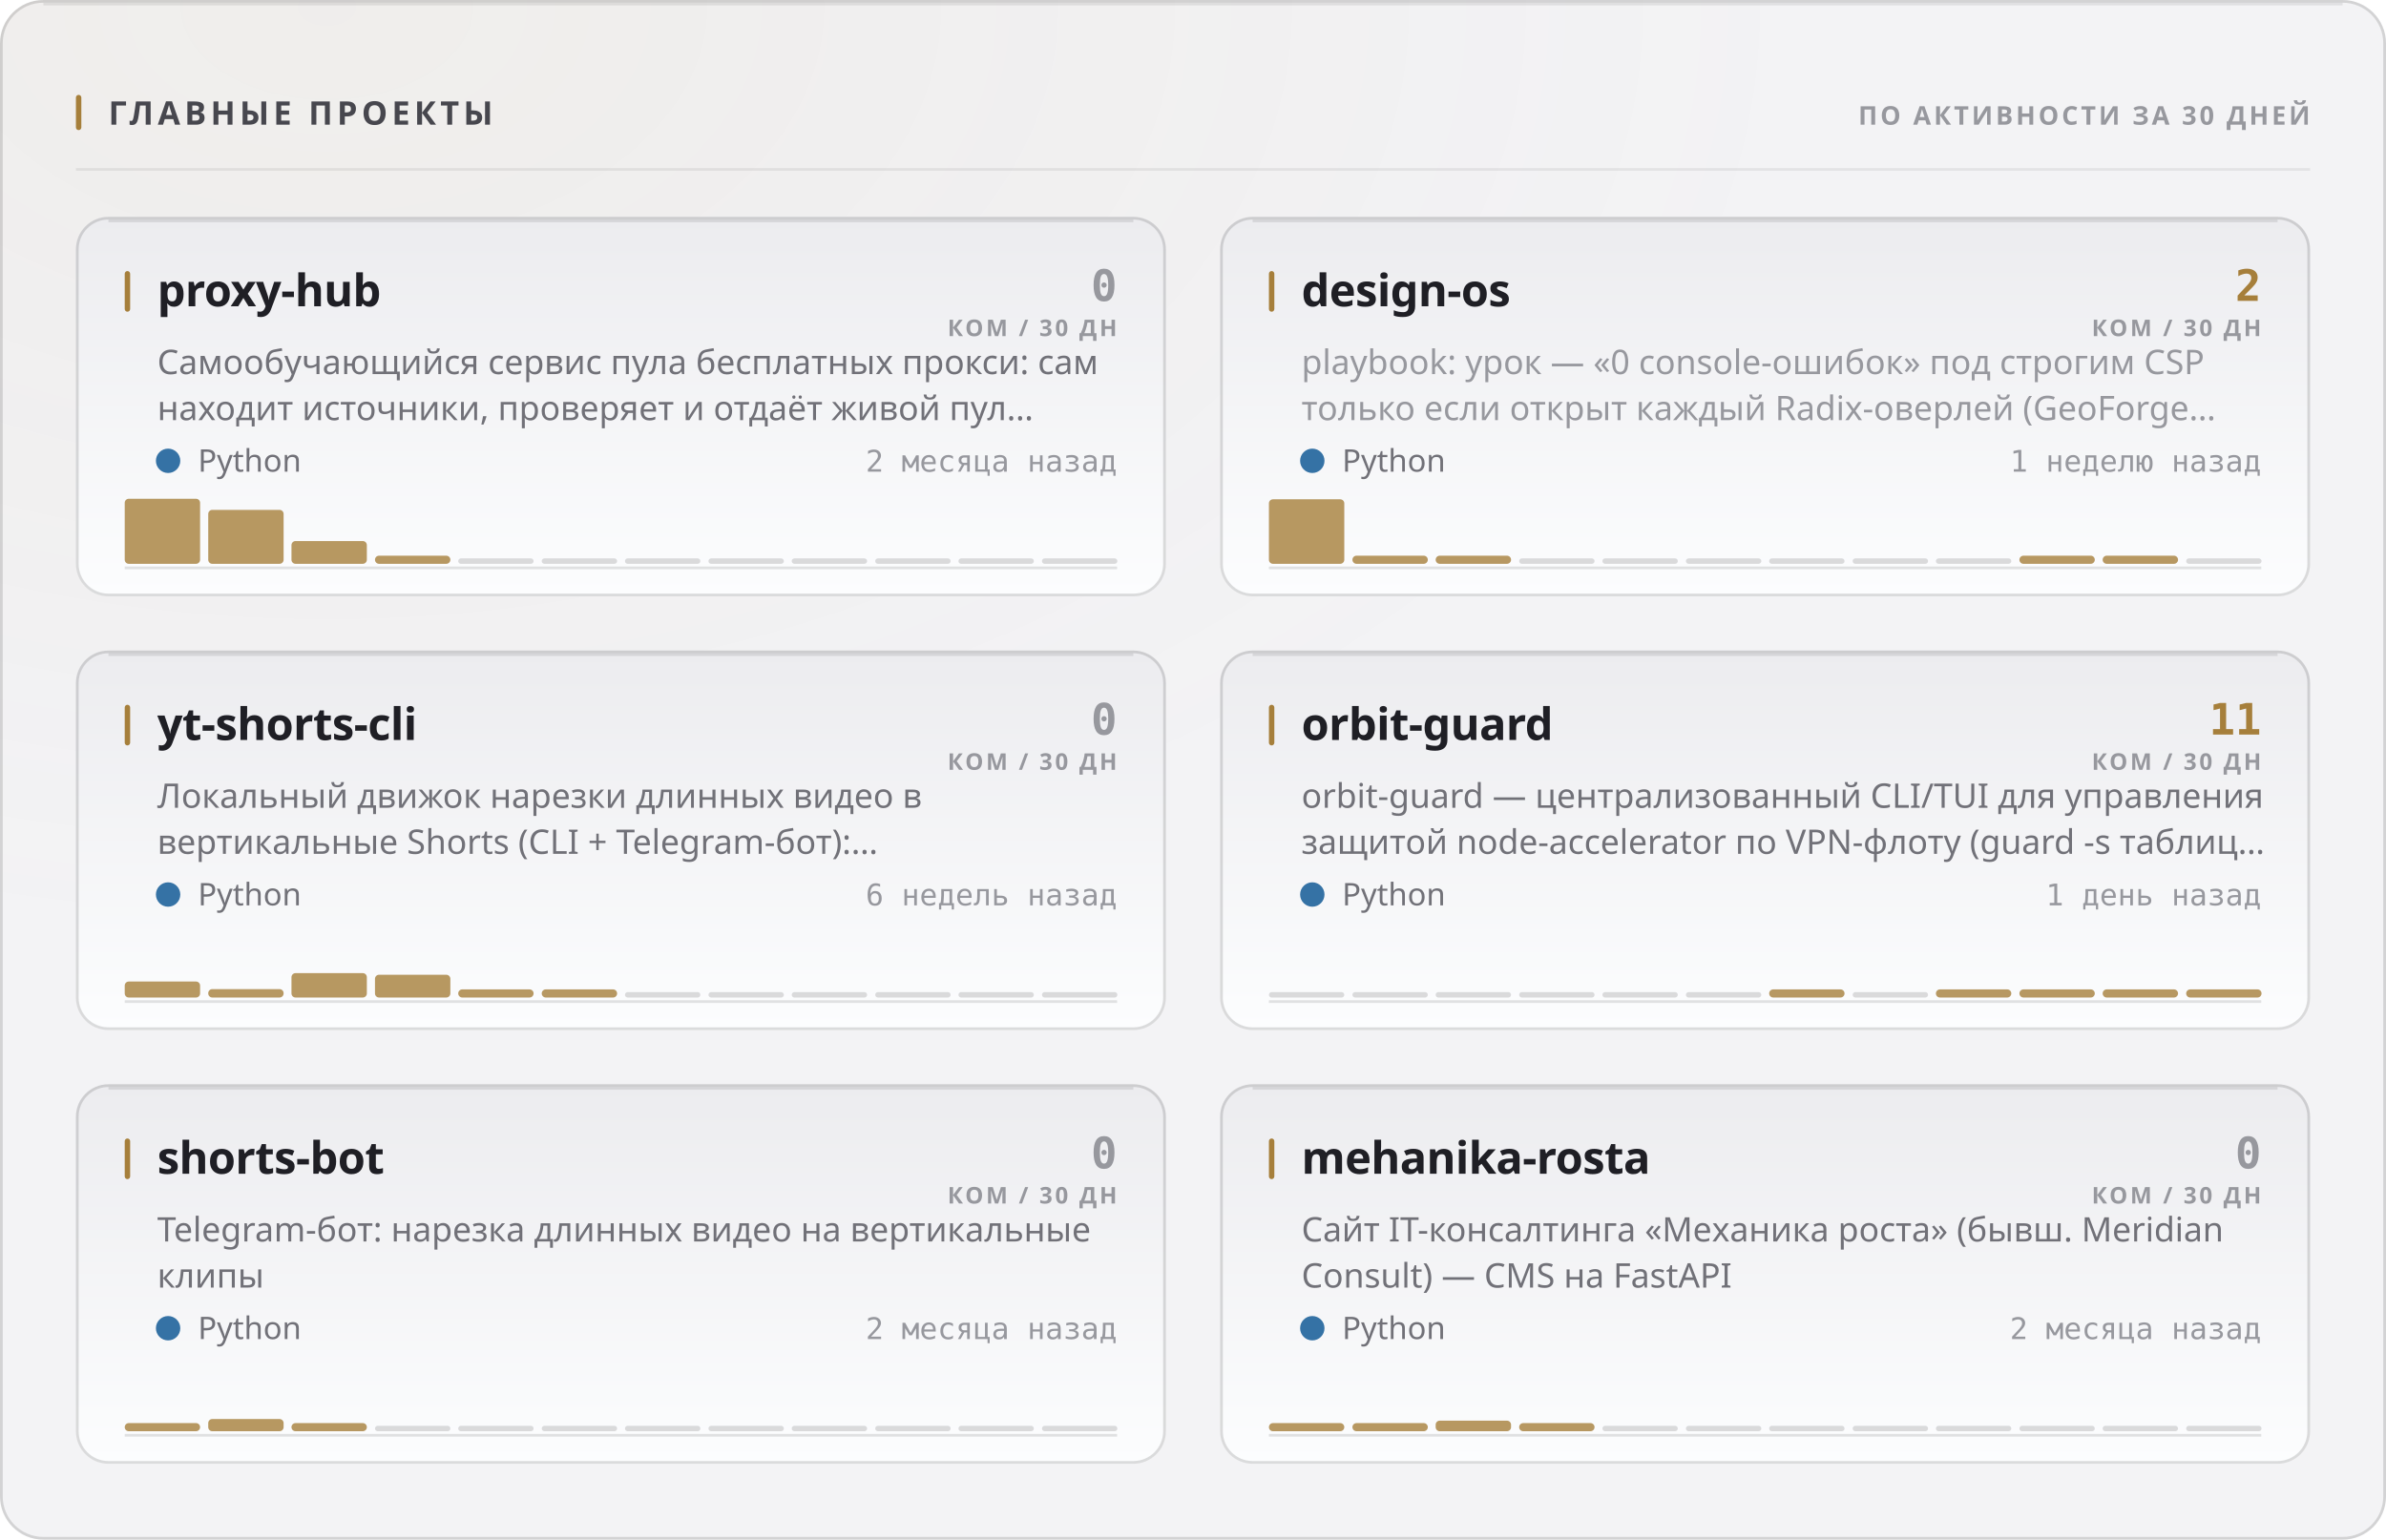
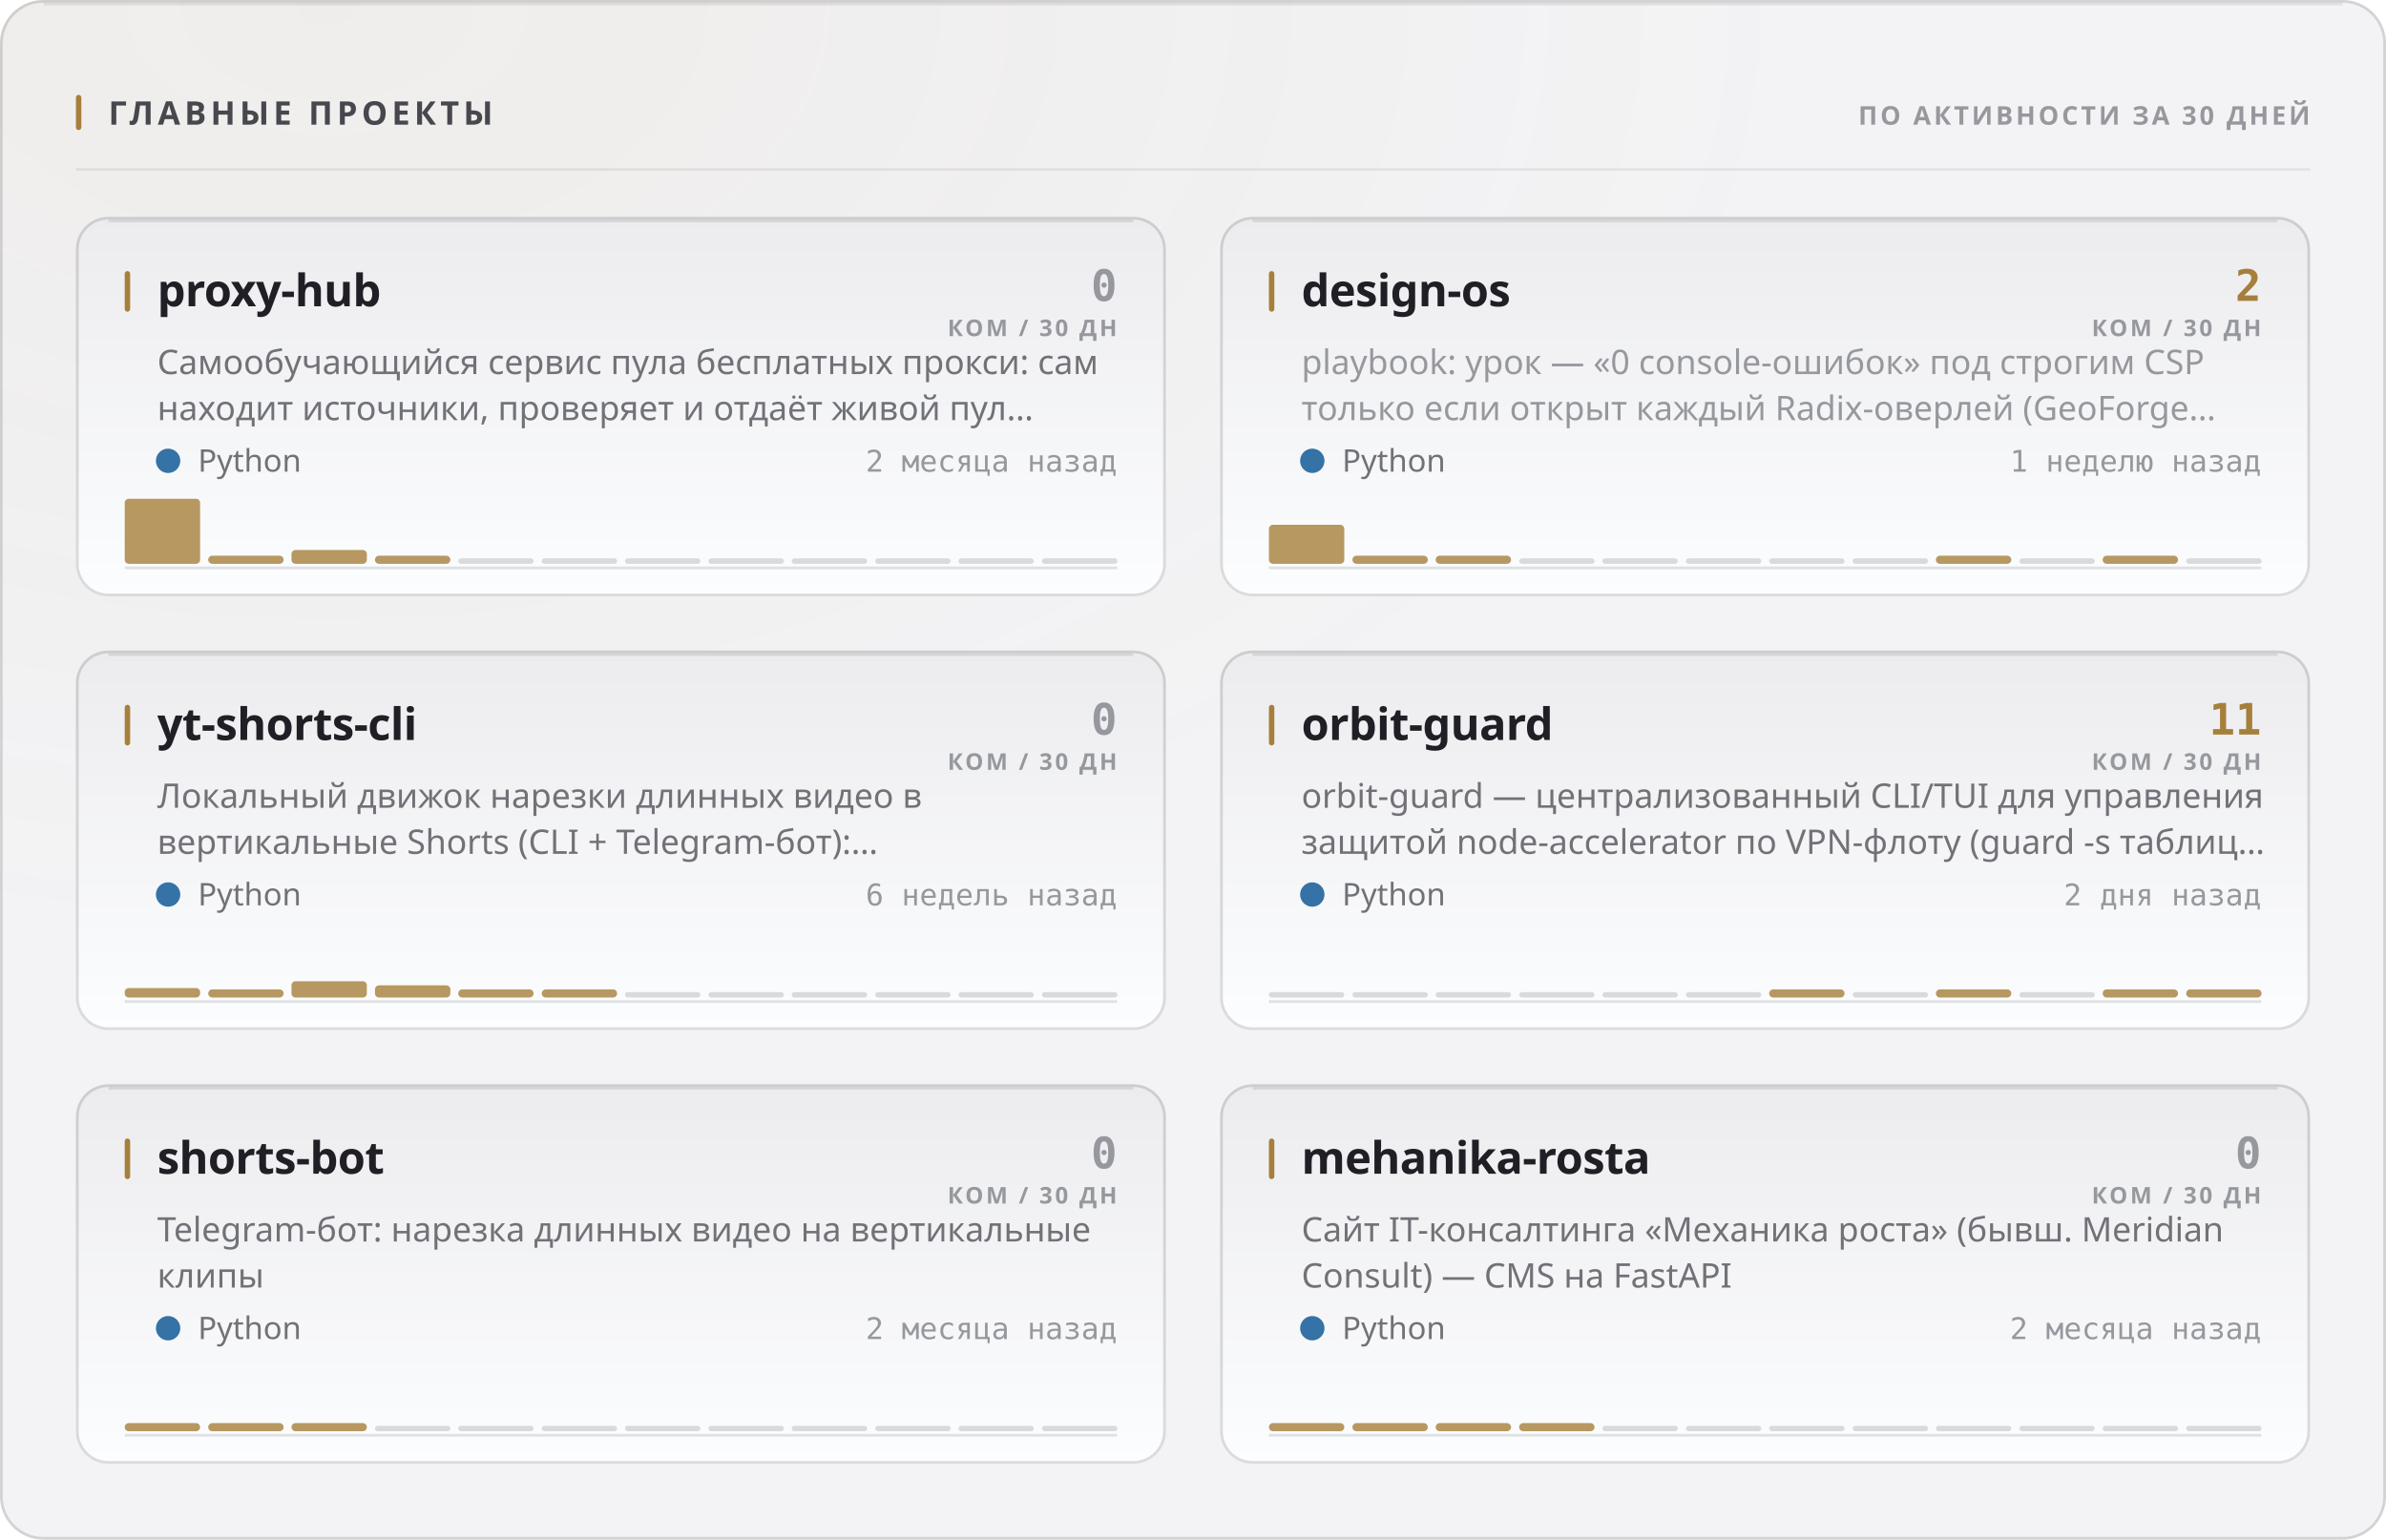
<svg xmlns="http://www.w3.org/2000/svg" width="880" height="568" viewBox="0 0 880 568" role="img">
  <style>
  text { font-family: -apple-system, BlinkMacSystemFont, 'Segoe UI', 'Noto Sans', Helvetica, Arial, sans-serif; }
  .mono { font-family: ui-monospace, 'SF Mono', 'Cascadia Mono', 'DejaVu Sans Mono', Menlo, Consolas, monospace; font-variant-numeric: tabular-nums; }
  .caps { letter-spacing: .1em; text-transform: uppercase; }

  @keyframes sheen  { from { transform: translateX(-120%); } to { transform: translateX(260%); } }
  @keyframes rise   { from { opacity: 0; transform: translateY(6px); } to { opacity: 1; transform: none; } }
  @keyframes slide  { from { opacity: 0; transform: translateX(-8px); } to { opacity: 1; transform: none; } }
  @keyframes grow   { from { transform: scaleY(0); } to { transform: scaleY(1); } }
  @keyframes widen  { from { transform: scaleX(0); } to { transform: scaleX(1); } }
  @keyframes draw   { from { stroke-dashoffset: 200; } to { stroke-dashoffset: 0; } }

  .sheen { animation: sheen 5.5s cubic-bezier(.45,0,.2,1) infinite; }
  .rise  { animation: rise .5s cubic-bezier(.16,1,.3,1) both; }
  .slide { animation: slide .42s cubic-bezier(.16,1,.3,1) both; }
  .bar   { transform-box: fill-box; transform-origin: 50% 100%;
           animation: grow .62s cubic-bezier(.16,1,.3,1) both; }
  .fill  { transform-box: fill-box; transform-origin: 0% 50%;
           animation: widen .8s cubic-bezier(.16,1,.3,1) both; }
  /* The hidden start state lives in the keyframes, never in the static rule.
     A renderer that ignores CSS animations then falls back to the FINISHED
     state — a drawn line, visible text — instead of an empty panel. */
  .spark { stroke-dasharray: 200;
           animation: draw 1.1s cubic-bezier(.16,1,.3,1) both; }

  @media (prefers-reduced-motion: reduce) {
    .sheen { animation: none; opacity: 0; }
    .rise, .slide, .bar, .fill, .spark { animation: none; opacity: 1; transform: none;
                                         stroke-dashoffset: 0; }
  }</style>
  <defs>
    <filter id="grain1" x="0" y="0" width="100%" height="100%">
      <feTurbulence type="fractalNoise" baseFrequency="0.82" numOctaves="3" stitchTiles="stitch" />
      <feColorMatrix type="saturate" values="0" />
    </filter>
    <radialGradient id="wash2" cx="14%" cy="0%" r="62%">
      <stop offset="0%" stop-color="#a67f3b" stop-opacity="0.05" />
      <stop offset="100%" stop-color="#a67f3b" stop-opacity="0" />
    </radialGradient>
    <linearGradient id="cardfill3" x1="0" y1="0" x2="0" y2="1">
      <stop offset="0%" stop-color="#ececef" />
      <stop offset="100%" stop-color="#fcfdfe" />
    </linearGradient>
    <linearGradient id="cardfill4" x1="0" y1="0" x2="0" y2="1">
      <stop offset="0%" stop-color="#ececef" />
      <stop offset="100%" stop-color="#fcfdfe" />
    </linearGradient>
    <linearGradient id="cardfill5" x1="0" y1="0" x2="0" y2="1">
      <stop offset="0%" stop-color="#ececef" />
      <stop offset="100%" stop-color="#fcfdfe" />
    </linearGradient>
    <linearGradient id="cardfill6" x1="0" y1="0" x2="0" y2="1">
      <stop offset="0%" stop-color="#ececef" />
      <stop offset="100%" stop-color="#fcfdfe" />
    </linearGradient>
    <linearGradient id="cardfill7" x1="0" y1="0" x2="0" y2="1">
      <stop offset="0%" stop-color="#ececef" />
      <stop offset="100%" stop-color="#fcfdfe" />
    </linearGradient>
    <linearGradient id="cardfill8" x1="0" y1="0" x2="0" y2="1">
      <stop offset="0%" stop-color="#ececef" />
      <stop offset="100%" stop-color="#fcfdfe" />
    </linearGradient>
  </defs>
  <rect width="880" height="568" rx="16" fill="#f3f3f5" />
  <rect width="880" height="568" rx="16" fill="url(#wash2)" />
  <rect width="880" height="568" rx="16" filter="url(#grain1)" opacity="0.035" style="mix-blend-mode:overlay" />
  <rect x=".5" y=".5" width="879" height="567" rx="15.5" fill="none" stroke="rgba(10,10,12,0.14)" />
  <path d="M16 1.5 H864" stroke="rgba(10,10,12,0.08)" stroke-width="1" fill="none" />
  <rect x="28" y="35" width="2" height="13" rx="1" fill="#a67f3b" />
  <text x="40" y="46" font-size="12" font-weight="700" fill="#47474e" letter-spacing="0.13em">ГЛАВНЫЕ ПРОЕКТЫ</text>
  <text x="852" y="46" font-size="9.5" font-weight="600" fill="#97989e" text-anchor="end" letter-spacing="0.11em">ПО АКТИВНОСТИ ЗА 30 ДНЕЙ</text>
  <path d="M28 62.5 H852" stroke="rgba(10,10,12,0.07)" stroke-width="1" />
  <g class="rise" opacity="1" style="">
    <rect x="28" y="80" width="402" height="140" rx="12" fill="url(#cardfill3)" />
    <rect x="28.5" y="80.5" width="401" height="139" rx="11.5" fill="none" stroke="rgba(10,10,12,0.14)" />
    <path d="M40 81.5 H418" stroke="rgba(10,10,12,0.1)" stroke-width="1" fill="none" />
    <rect x="46" y="100" width="2" height="15" rx="1" fill="#a67f3b" />
    <text x="58" y="113" font-size="16.5" font-weight="700" fill="#1f1f25" letter-spacing="-0.01em">proxy-hub</text>
    <text x="412" y="111" font-size="16" font-weight="700" fill="#97989e" text-anchor="end" class="mono">0</text>
    <text x="412" y="124" font-size="8.5" font-weight="600" fill="#97989e" text-anchor="end" letter-spacing="0.11em">КОМ / 30 ДН</text>
    <text x="58" y="138" font-size="12.5" font-weight="400" fill="#717178">Самообучающийся сервис пула бесплатных прокси: сам</text>
    <text x="58" y="155" font-size="12.5" font-weight="400" fill="#717178">находит источники, проверяет и отдаёт живой пул…</text>
    <circle cx="62" cy="170" r="4.5" fill="#3572A5" />
    <text x="73" y="174" font-size="11.5" font-weight="400" fill="#717178">Python</text>
    <text x="412" y="174" font-size="11" font-weight="400" fill="#97989e" text-anchor="end" class="mono">2 месяца назад</text>
    <path d="M46 209.5 H412" stroke="rgba(10,10,12,0.112)" stroke-width="1" />
    <g class="bar" style="animation-delay:0.18s">
      <rect x="46.0" y="184.0" width="27.8" height="24.0" rx="1.5" fill="#a67f3b" opacity="0.8" />
-       <rect x="76.8" y="188.1" width="27.8" height="19.9" rx="1.5" fill="#a67f3b" opacity="0.8" />
-       <rect x="107.5" y="199.6" width="27.8" height="8.4" rx="1.5" fill="#a67f3b" opacity="0.8" />
+       <rect x="76.8" y="205.0" width="27.8" height="3.0" rx="1.5" fill="#a67f3b" opacity="0.8" />
+       <rect x="107.5" y="202.9" width="27.8" height="5.1" rx="1.5" fill="#a67f3b" opacity="0.8" />
      <rect x="138.3" y="205.0" width="27.8" height="3.0" rx="1.5" fill="#a67f3b" opacity="0.8" />
      <rect x="169.0" y="206.0" width="27.8" height="2" rx="1" fill="rgba(10,10,12,0.14)" />
      <rect x="199.8" y="206.0" width="27.8" height="2" rx="1" fill="rgba(10,10,12,0.14)" />
      <rect x="230.5" y="206.0" width="27.8" height="2" rx="1" fill="rgba(10,10,12,0.14)" />
      <rect x="261.3" y="206.0" width="27.8" height="2" rx="1" fill="rgba(10,10,12,0.14)" />
      <rect x="292.0" y="206.0" width="27.8" height="2" rx="1" fill="rgba(10,10,12,0.14)" />
      <rect x="322.8" y="206.0" width="27.8" height="2" rx="1" fill="rgba(10,10,12,0.14)" />
      <rect x="353.5" y="206.0" width="27.8" height="2" rx="1" fill="rgba(10,10,12,0.14)" />
      <rect x="384.3" y="206.0" width="27.8" height="2" rx="1" fill="rgba(10,10,12,0.14)" />
    </g>
  </g>
  <g class="rise" opacity="1" style=" animation-delay:0.055s;">
    <rect x="450" y="80" width="402" height="140" rx="12" fill="url(#cardfill4)" />
    <rect x="450.5" y="80.5" width="401" height="139" rx="11.5" fill="none" stroke="rgba(10,10,12,0.14)" />
    <path d="M462 81.5 H840" stroke="rgba(10,10,12,0.1)" stroke-width="1" fill="none" />
    <rect x="468" y="100" width="2" height="15" rx="1" fill="#a67f3b" />
    <text x="480" y="113" font-size="16.5" font-weight="700" fill="#1f1f25" letter-spacing="-0.01em">design-os</text>
    <text x="834" y="111" font-size="16" font-weight="700" fill="#a67f3b" text-anchor="end" class="mono">2</text>
    <text x="834" y="124" font-size="8.5" font-weight="600" fill="#97989e" text-anchor="end" letter-spacing="0.11em">КОМ / 30 ДН</text>
    <text x="480" y="138" font-size="12.5" font-weight="400" fill="#97989e">playbook: урок — «0 console-ошибок» под строгим CSP</text>
    <text x="480" y="155" font-size="12.5" font-weight="400" fill="#97989e">только если открыт каждый Radix-оверлей (GeoForge…</text>
    <circle cx="484" cy="170" r="4.5" fill="#3572A5" />
    <text x="495" y="174" font-size="11.5" font-weight="400" fill="#717178">Python</text>
    <text x="834" y="174" font-size="11" font-weight="400" fill="#97989e" text-anchor="end" class="mono">1 неделю назад</text>
    <path d="M468 209.5 H834" stroke="rgba(10,10,12,0.112)" stroke-width="1" />
    <g class="bar" style="animation-delay:0.24s">
-       <rect x="468.0" y="184.2" width="27.8" height="23.8" rx="1.5" fill="#a67f3b" opacity="0.8" />
+       <rect x="468.0" y="193.6" width="27.8" height="14.4" rx="1.5" fill="#a67f3b" opacity="0.8" />
      <rect x="498.8" y="205.0" width="27.8" height="3.0" rx="1.5" fill="#a67f3b" opacity="0.8" />
      <rect x="529.5" y="205.0" width="27.8" height="3.0" rx="1.5" fill="#a67f3b" opacity="0.8" />
      <rect x="560.3" y="206.0" width="27.8" height="2" rx="1" fill="rgba(10,10,12,0.14)" />
      <rect x="591.0" y="206.0" width="27.8" height="2" rx="1" fill="rgba(10,10,12,0.14)" />
      <rect x="621.8" y="206.0" width="27.8" height="2" rx="1" fill="rgba(10,10,12,0.14)" />
      <rect x="652.5" y="206.0" width="27.8" height="2" rx="1" fill="rgba(10,10,12,0.14)" />
      <rect x="683.3" y="206.0" width="27.8" height="2" rx="1" fill="rgba(10,10,12,0.14)" />
-       <rect x="714.0" y="206.0" width="27.8" height="2" rx="1" fill="rgba(10,10,12,0.14)" />
-       <rect x="744.8" y="205.0" width="27.8" height="3.0" rx="1.5" fill="#a67f3b" opacity="0.8" />
+       <rect x="714.0" y="205.0" width="27.8" height="3.0" rx="1.5" fill="#a67f3b" opacity="0.8" />
+       <rect x="744.8" y="206.0" width="27.8" height="2" rx="1" fill="rgba(10,10,12,0.14)" />
      <rect x="775.5" y="205.0" width="27.8" height="3.0" rx="1.5" fill="#a67f3b" opacity="0.8" />
      <rect x="806.3" y="206.0" width="27.8" height="2" rx="1" fill="rgba(10,10,12,0.14)" />
    </g>
  </g>
  <g class="rise" opacity="1" style=" animation-delay:0.110s;">
    <rect x="28" y="240" width="402" height="140" rx="12" fill="url(#cardfill5)" />
    <rect x="28.5" y="240.5" width="401" height="139" rx="11.5" fill="none" stroke="rgba(10,10,12,0.14)" />
    <path d="M40 241.5 H418" stroke="rgba(10,10,12,0.1)" stroke-width="1" fill="none" />
    <rect x="46" y="260" width="2" height="15" rx="1" fill="#a67f3b" />
    <text x="58" y="273" font-size="16.5" font-weight="700" fill="#1f1f25" letter-spacing="-0.01em">yt-shorts-cli</text>
    <text x="412" y="271" font-size="16" font-weight="700" fill="#97989e" text-anchor="end" class="mono">0</text>
    <text x="412" y="284" font-size="8.5" font-weight="600" fill="#97989e" text-anchor="end" letter-spacing="0.11em">КОМ / 30 ДН</text>
    <text x="58" y="298" font-size="12.5" font-weight="400" fill="#717178">Локальный движок нарезки длинных видео в</text>
    <text x="58" y="315" font-size="12.5" font-weight="400" fill="#717178">вертикальные Shorts (CLI + Telegram-бот):…</text>
    <circle cx="62" cy="330" r="4.5" fill="#3572A5" />
    <text x="73" y="334" font-size="11.5" font-weight="400" fill="#717178">Python</text>
    <text x="412" y="334" font-size="11" font-weight="400" fill="#97989e" text-anchor="end" class="mono">6 недель назад</text>
    <path d="M46 369.5 H412" stroke="rgba(10,10,12,0.112)" stroke-width="1" />
    <g class="bar" style="animation-delay:0.3s">
-       <rect x="46.0" y="362.1" width="27.8" height="5.9" rx="1.5" fill="#a67f3b" opacity="0.8" />
-       <rect x="76.8" y="364.9" width="27.8" height="3.1" rx="1.5" fill="#a67f3b" opacity="0.8" />
-       <rect x="107.5" y="359.0" width="27.8" height="9.0" rx="1.5" fill="#a67f3b" opacity="0.8" />
-       <rect x="138.3" y="359.6" width="27.8" height="8.4" rx="1.5" fill="#a67f3b" opacity="0.8" />
+       <rect x="46.0" y="364.5" width="27.8" height="3.5" rx="1.5" fill="#a67f3b" opacity="0.8" />
+       <rect x="76.8" y="365.0" width="27.8" height="3.0" rx="1.5" fill="#a67f3b" opacity="0.8" />
+       <rect x="107.5" y="362.0" width="27.8" height="6.0" rx="1.5" fill="#a67f3b" opacity="0.8" />
+       <rect x="138.3" y="363.5" width="27.8" height="4.5" rx="1.5" fill="#a67f3b" opacity="0.8" />
      <rect x="169.0" y="365.0" width="27.8" height="3.0" rx="1.5" fill="#a67f3b" opacity="0.8" />
      <rect x="199.8" y="365.0" width="27.8" height="3.0" rx="1.5" fill="#a67f3b" opacity="0.8" />
      <rect x="230.5" y="366.0" width="27.8" height="2" rx="1" fill="rgba(10,10,12,0.14)" />
      <rect x="261.3" y="366.0" width="27.8" height="2" rx="1" fill="rgba(10,10,12,0.14)" />
      <rect x="292.0" y="366.0" width="27.8" height="2" rx="1" fill="rgba(10,10,12,0.14)" />
      <rect x="322.8" y="366.0" width="27.8" height="2" rx="1" fill="rgba(10,10,12,0.14)" />
      <rect x="353.5" y="366.0" width="27.8" height="2" rx="1" fill="rgba(10,10,12,0.14)" />
      <rect x="384.3" y="366.0" width="27.8" height="2" rx="1" fill="rgba(10,10,12,0.14)" />
    </g>
  </g>
  <g class="rise" opacity="1" style=" animation-delay:0.165s;">
    <rect x="450" y="240" width="402" height="140" rx="12" fill="url(#cardfill6)" />
    <rect x="450.5" y="240.5" width="401" height="139" rx="11.5" fill="none" stroke="rgba(10,10,12,0.14)" />
    <path d="M462 241.5 H840" stroke="rgba(10,10,12,0.1)" stroke-width="1" fill="none" />
    <rect x="468" y="260" width="2" height="15" rx="1" fill="#a67f3b" />
    <text x="480" y="273" font-size="16.5" font-weight="700" fill="#1f1f25" letter-spacing="-0.01em">orbit-guard</text>
    <text x="834" y="271" font-size="16" font-weight="700" fill="#a67f3b" text-anchor="end" class="mono">11</text>
    <text x="834" y="284" font-size="8.5" font-weight="600" fill="#97989e" text-anchor="end" letter-spacing="0.11em">КОМ / 30 ДН</text>
    <text x="480" y="298" font-size="12.5" font-weight="400" fill="#717178">orbit-guard — централизованный CLI/TUI для управления</text>
    <text x="480" y="315" font-size="12.5" font-weight="400" fill="#717178">защитой node-accelerator по VPN-флоту (guard -s таблиц…</text>
    <circle cx="484" cy="330" r="4.5" fill="#3572A5" />
    <text x="495" y="334" font-size="11.5" font-weight="400" fill="#717178">Python</text>
-     <text x="834" y="334" font-size="11" font-weight="400" fill="#97989e" text-anchor="end" class="mono">1 день назад</text>
+     <text x="834" y="334" font-size="11" font-weight="400" fill="#97989e" text-anchor="end" class="mono">2 дня назад</text>
    <path d="M468 369.5 H834" stroke="rgba(10,10,12,0.112)" stroke-width="1" />
    <g class="bar" style="animation-delay:0.36s">
      <rect x="468.0" y="366.0" width="27.8" height="2" rx="1" fill="rgba(10,10,12,0.14)" />
      <rect x="498.8" y="366.0" width="27.8" height="2" rx="1" fill="rgba(10,10,12,0.14)" />
      <rect x="529.5" y="366.0" width="27.8" height="2" rx="1" fill="rgba(10,10,12,0.14)" />
      <rect x="560.3" y="366.0" width="27.8" height="2" rx="1" fill="rgba(10,10,12,0.14)" />
      <rect x="591.0" y="366.0" width="27.8" height="2" rx="1" fill="rgba(10,10,12,0.14)" />
      <rect x="621.8" y="366.0" width="27.8" height="2" rx="1" fill="rgba(10,10,12,0.14)" />
      <rect x="652.5" y="365.0" width="27.8" height="3.0" rx="1.5" fill="#a67f3b" opacity="0.8" />
      <rect x="683.3" y="366.0" width="27.8" height="2" rx="1" fill="rgba(10,10,12,0.14)" />
      <rect x="714.0" y="365.0" width="27.8" height="3.0" rx="1.5" fill="#a67f3b" opacity="0.8" />
-       <rect x="744.8" y="365.0" width="27.8" height="3.0" rx="1.5" fill="#a67f3b" opacity="0.8" />
+       <rect x="744.8" y="366.0" width="27.8" height="2" rx="1" fill="rgba(10,10,12,0.14)" />
      <rect x="775.5" y="365.0" width="27.8" height="3.0" rx="1.5" fill="#a67f3b" opacity="0.8" />
      <rect x="806.3" y="365.0" width="27.8" height="3.0" rx="1.5" fill="#a67f3b" opacity="0.8" />
    </g>
  </g>
  <g class="rise" opacity="1" style=" animation-delay:0.220s;">
    <rect x="28" y="400" width="402" height="140" rx="12" fill="url(#cardfill7)" />
    <rect x="28.5" y="400.5" width="401" height="139" rx="11.5" fill="none" stroke="rgba(10,10,12,0.14)" />
    <path d="M40 401.5 H418" stroke="rgba(10,10,12,0.1)" stroke-width="1" fill="none" />
    <rect x="46" y="420" width="2" height="15" rx="1" fill="#a67f3b" />
    <text x="58" y="433" font-size="16.5" font-weight="700" fill="#1f1f25" letter-spacing="-0.01em">shorts-bot</text>
    <text x="412" y="431" font-size="16" font-weight="700" fill="#97989e" text-anchor="end" class="mono">0</text>
    <text x="412" y="444" font-size="8.5" font-weight="600" fill="#97989e" text-anchor="end" letter-spacing="0.11em">КОМ / 30 ДН</text>
    <text x="58" y="458" font-size="12.5" font-weight="400" fill="#717178">Telegram-бот: нарезка длинных видео на вертикальные</text>
    <text x="58" y="475" font-size="12.5" font-weight="400" fill="#717178">клипы</text>
    <circle cx="62" cy="490" r="4.5" fill="#3572A5" />
    <text x="73" y="494" font-size="11.5" font-weight="400" fill="#717178">Python</text>
    <text x="412" y="494" font-size="11" font-weight="400" fill="#97989e" text-anchor="end" class="mono">2 месяца назад</text>
    <path d="M46 529.5 H412" stroke="rgba(10,10,12,0.112)" stroke-width="1" />
    <g class="bar" style="animation-delay:0.42s">
      <rect x="46.0" y="525.0" width="27.8" height="3.0" rx="1.5" fill="#a67f3b" opacity="0.8" />
-       <rect x="76.8" y="523.5" width="27.8" height="4.5" rx="1.5" fill="#a67f3b" opacity="0.8" />
+       <rect x="76.8" y="525.0" width="27.8" height="3.0" rx="1.5" fill="#a67f3b" opacity="0.8" />
      <rect x="107.5" y="525.0" width="27.8" height="3.0" rx="1.5" fill="#a67f3b" opacity="0.8" />
      <rect x="138.3" y="526.0" width="27.8" height="2" rx="1" fill="rgba(10,10,12,0.14)" />
      <rect x="169.0" y="526.0" width="27.8" height="2" rx="1" fill="rgba(10,10,12,0.14)" />
      <rect x="199.8" y="526.0" width="27.8" height="2" rx="1" fill="rgba(10,10,12,0.14)" />
      <rect x="230.5" y="526.0" width="27.8" height="2" rx="1" fill="rgba(10,10,12,0.14)" />
      <rect x="261.3" y="526.0" width="27.8" height="2" rx="1" fill="rgba(10,10,12,0.14)" />
      <rect x="292.0" y="526.0" width="27.8" height="2" rx="1" fill="rgba(10,10,12,0.14)" />
      <rect x="322.8" y="526.0" width="27.8" height="2" rx="1" fill="rgba(10,10,12,0.14)" />
      <rect x="353.5" y="526.0" width="27.8" height="2" rx="1" fill="rgba(10,10,12,0.14)" />
      <rect x="384.3" y="526.0" width="27.8" height="2" rx="1" fill="rgba(10,10,12,0.14)" />
    </g>
  </g>
  <g class="rise" opacity="1" style=" animation-delay:0.275s;">
    <rect x="450" y="400" width="402" height="140" rx="12" fill="url(#cardfill8)" />
    <rect x="450.5" y="400.5" width="401" height="139" rx="11.5" fill="none" stroke="rgba(10,10,12,0.14)" />
    <path d="M462 401.5 H840" stroke="rgba(10,10,12,0.1)" stroke-width="1" fill="none" />
    <rect x="468" y="420" width="2" height="15" rx="1" fill="#a67f3b" />
    <text x="480" y="433" font-size="16.5" font-weight="700" fill="#1f1f25" letter-spacing="-0.01em">mehanika-rosta</text>
    <text x="834" y="431" font-size="16" font-weight="700" fill="#97989e" text-anchor="end" class="mono">0</text>
    <text x="834" y="444" font-size="8.5" font-weight="600" fill="#97989e" text-anchor="end" letter-spacing="0.11em">КОМ / 30 ДН</text>
    <text x="480" y="458" font-size="12.5" font-weight="400" fill="#717178">Сайт IT-консалтинга «Механика роста» (бывш. Meridian</text>
    <text x="480" y="475" font-size="12.5" font-weight="400" fill="#717178">Consult) — CMS на FastAPI</text>
    <circle cx="484" cy="490" r="4.5" fill="#3572A5" />
    <text x="495" y="494" font-size="11.5" font-weight="400" fill="#717178">Python</text>
    <text x="834" y="494" font-size="11" font-weight="400" fill="#97989e" text-anchor="end" class="mono">2 месяца назад</text>
    <path d="M468 529.5 H834" stroke="rgba(10,10,12,0.112)" stroke-width="1" />
    <g class="bar" style="animation-delay:0.48s">
      <rect x="468.0" y="525.0" width="27.8" height="3.0" rx="1.5" fill="#a67f3b" opacity="0.8" />
      <rect x="498.8" y="525.0" width="27.8" height="3.0" rx="1.5" fill="#a67f3b" opacity="0.8" />
-       <rect x="529.5" y="524.1" width="27.8" height="3.9" rx="1.5" fill="#a67f3b" opacity="0.8" />
+       <rect x="529.5" y="525.0" width="27.8" height="3.0" rx="1.5" fill="#a67f3b" opacity="0.8" />
      <rect x="560.3" y="525.0" width="27.8" height="3.0" rx="1.5" fill="#a67f3b" opacity="0.8" />
      <rect x="591.0" y="526.0" width="27.8" height="2" rx="1" fill="rgba(10,10,12,0.14)" />
      <rect x="621.8" y="526.0" width="27.8" height="2" rx="1" fill="rgba(10,10,12,0.14)" />
      <rect x="652.5" y="526.0" width="27.8" height="2" rx="1" fill="rgba(10,10,12,0.14)" />
      <rect x="683.3" y="526.0" width="27.8" height="2" rx="1" fill="rgba(10,10,12,0.14)" />
      <rect x="714.0" y="526.0" width="27.8" height="2" rx="1" fill="rgba(10,10,12,0.14)" />
      <rect x="744.8" y="526.0" width="27.8" height="2" rx="1" fill="rgba(10,10,12,0.14)" />
      <rect x="775.5" y="526.0" width="27.8" height="2" rx="1" fill="rgba(10,10,12,0.14)" />
      <rect x="806.3" y="526.0" width="27.8" height="2" rx="1" fill="rgba(10,10,12,0.14)" />
    </g>
  </g>
</svg>
